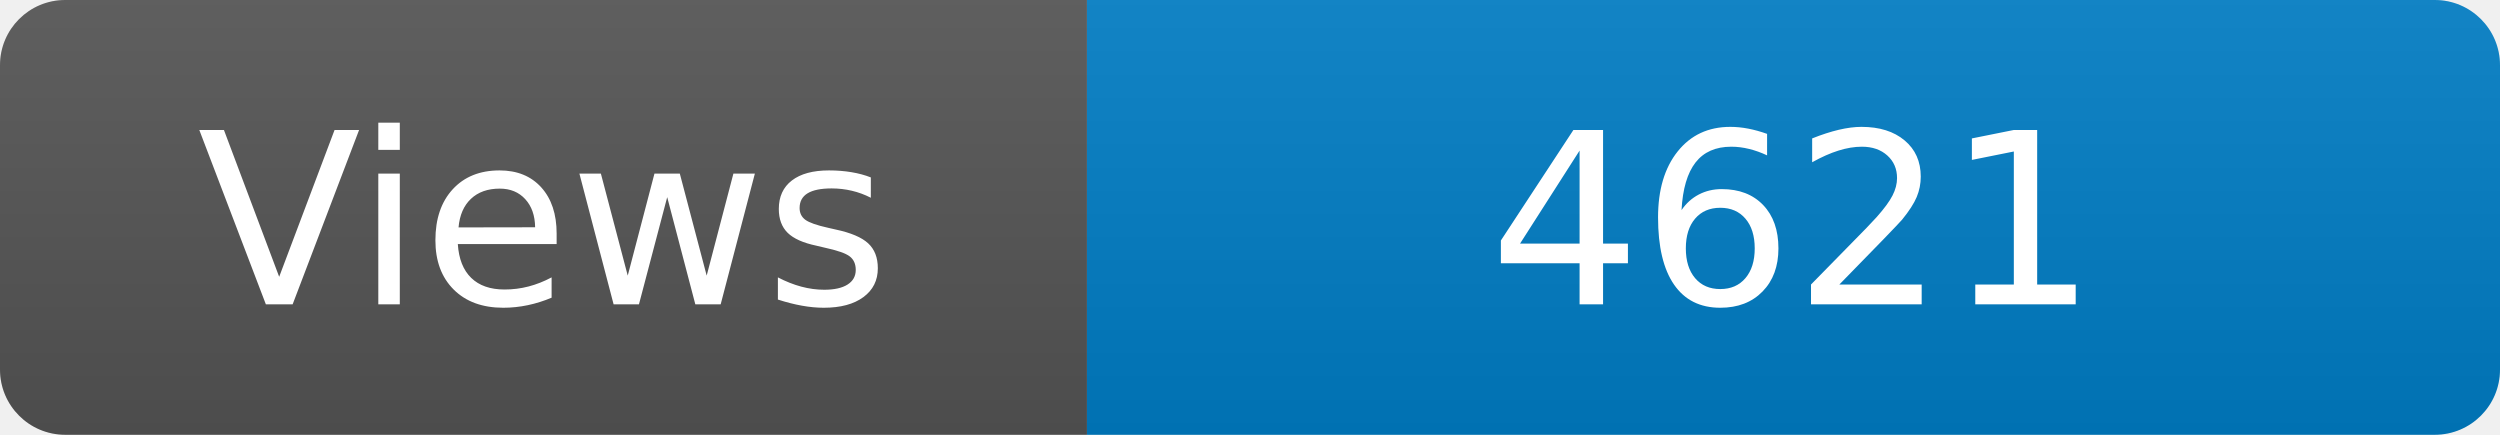
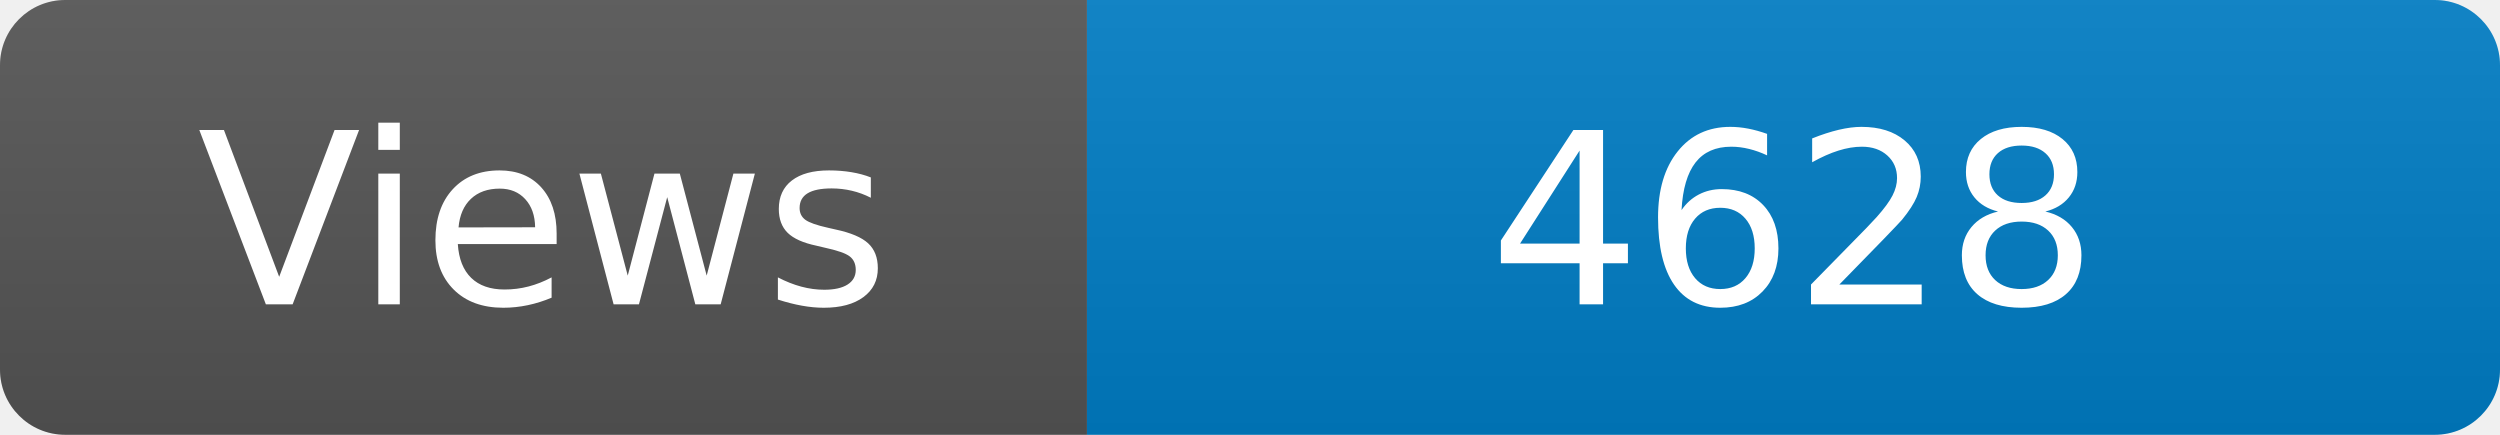
<svg xmlns="http://www.w3.org/2000/svg" width="115" height="20" role="img" aria-label="Maintained?: yes">
  <linearGradient id="s" x2="0" y2="100%">
    <stop offset="0" stop-color="#bbb" stop-opacity=".1" />
    <stop offset="1" stop-opacity=".1" />
  </linearGradient>
  <clipPath id="r">
    <rect width="115" height="20" rx="3" fill="#fff" />
  </clipPath>
  <g clip-path="url(#r)">
    <rect width="50" height="20" fill="#555" />
    <rect x="50" width="160" height="20" fill="#007ec6" />
    <rect width="115" height="20" fill="url(#s)" />
  </g>
  <g fill="#fff" text-anchor="middle" font-family="Verdana,Geneva,DejaVu Sans,sans-serif" font-size="110">
    <text x="250" y="140" transform="scale(.1)" fill="#fff">Views</text>
-     <text x="825" y="140" transform="scale(.1)" fill="#fff">4621</text>
+     <text x="825" y="140" transform="scale(.1)" fill="#fff">4628</text>
  </g>
</svg>
